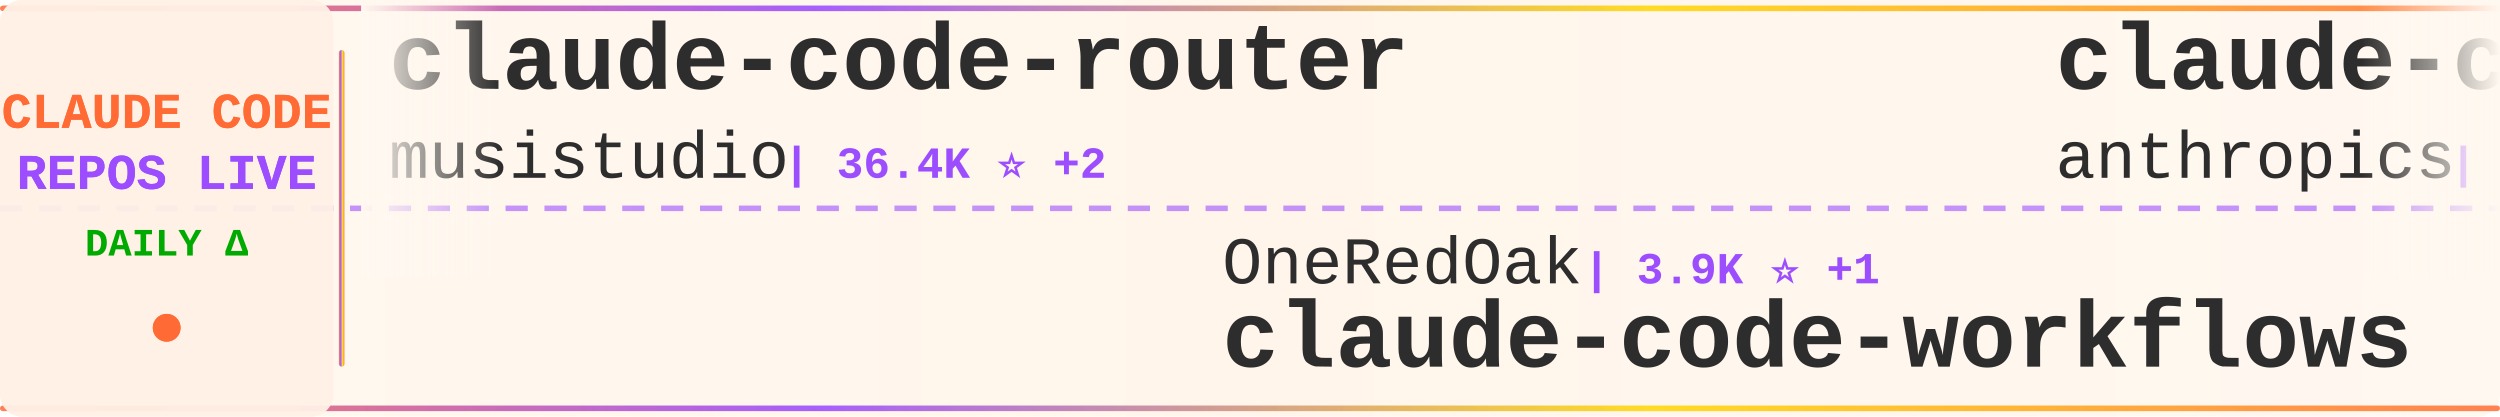
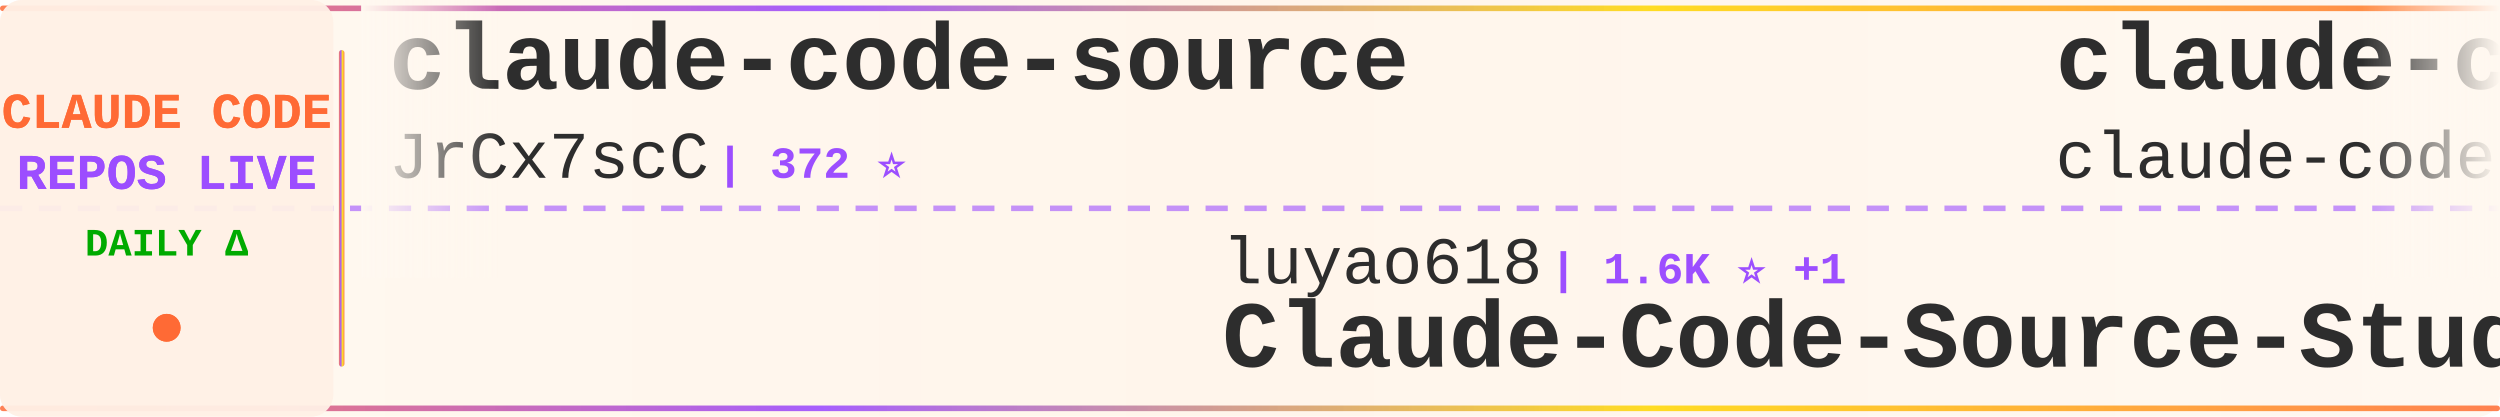
<svg xmlns="http://www.w3.org/2000/svg" width="900" height="150">
  <defs>
    <linearGradient id="tickerBg" x1="0%" y1="0%" x2="100%" y2="0%">
      <stop offset="0%" style="stop-color:#fff8f0;stop-opacity:0.98" />
      <stop offset="50%" style="stop-color:#fff5eb;stop-opacity:1" />
      <stop offset="100%" style="stop-color:#fff8f0;stop-opacity:0.98" />
    </linearGradient>
    <linearGradient id="borderGrad" x1="0%" y1="0%" x2="100%" y2="0%">
      <stop offset="0%" style="stop-color:#FF6B35;stop-opacity:0.85">
        <animate attributeName="stop-opacity" values="0.85;1;0.85" dur="2s" repeatCount="indefinite" />
      </stop>
      <stop offset="33%" style="stop-color:#9C4EFF;stop-opacity:0.9">
        <animate attributeName="stop-opacity" values="0.9;1;0.9" dur="2.2s" repeatCount="indefinite" />
      </stop>
      <stop offset="66%" style="stop-color:#FFD700;stop-opacity:0.85">
        <animate attributeName="stop-opacity" values="0.85;1;0.85" dur="1.8s" repeatCount="indefinite" />
      </stop>
      <stop offset="100%" style="stop-color:#FF6B35;stop-opacity:0.85">
        <animate attributeName="stop-opacity" values="0.85;1;0.85" dur="2s" repeatCount="indefinite" />
      </stop>
    </linearGradient>
    <filter id="textGlow">
      <feGaussianBlur stdDeviation="0.15" result="coloredBlur" />
      <feMerge>
        <feMergeNode in="coloredBlur" />
        <feMergeNode in="SourceGraphic" />
      </feMerge>
    </filter>
    <filter id="metricGlow">
      <feGaussianBlur stdDeviation="0.2" result="coloredBlur" />
      <feMerge>
        <feMergeNode in="coloredBlur" />
        <feMergeNode in="SourceGraphic" />
      </feMerge>
    </filter>
    <linearGradient id="leftFade" x1="0%" y1="0%" x2="100%" y2="0%">
      <stop offset="0%" style="stop-color:#fff8f0;stop-opacity:1" />
      <stop offset="100%" style="stop-color:#fff8f0;stop-opacity:0" />
    </linearGradient>
    <linearGradient id="rightFade" x1="0%" y1="0%" x2="100%" y2="0%">
      <stop offset="0%" style="stop-color:#fff8f0;stop-opacity:0" />
      <stop offset="100%" style="stop-color:#fff8f0;stop-opacity:1" />
    </linearGradient>
  </defs>
  <rect width="900" height="150" fill="url(#tickerBg)" rx="8" />
  <rect x="0" y="2" width="900" height="2" fill="url(#borderGrad)" rx="1" />
  <rect x="0" y="146" width="900" height="2" fill="url(#borderGrad)" rx="1" />
  <line x1="0" y1="75" x2="900" y2="75" stroke="#9C4EFF" stroke-width="2" stroke-dasharray="8 6" opacity="0.6" />
  <rect x="0" y="0" width="120" height="150" fill="#fff0e6" opacity="0.95" rx="8" />
  <text x="60" y="46" font-family="'Courier New', monospace" font-size="18" font-weight="bold" fill="#FF6B35" text-anchor="middle" filter="url(#textGlow)">
    CLAUDE CODE
  </text>
  <text x="60" y="68" font-family="'Courier New', monospace" font-size="18" font-weight="bold" fill="#9C4EFF" text-anchor="middle" filter="url(#textGlow)">
    REPOS LIVE
  </text>
  <text x="60" y="92" font-family="'Courier New', monospace" font-size="14" font-weight="bold" fill="#00aa00" text-anchor="middle">
    DAILY Δ
  </text>
  <circle cx="60" cy="118" r="5" fill="#FF6B35" filter="url(#metricGlow)">
    <animate attributeName="r" values="4;6;4" dur="1.5s" repeatCount="indefinite" />
    <animate attributeName="opacity" values="0.6;1;0.6" dur="1.5s" repeatCount="indefinite" />
  </circle>
  <rect x="122" y="18" width="2" height="114" fill="url(#borderGrad)" rx="1" />
  <clipPath id="tickerClip">
    <rect x="130" y="0" width="770" height="150" />
  </clipPath>
  <g clip-path="url(#tickerClip)">
    <g id="tickerItems">
      <animateTransform attributeName="transform" attributeType="XML" type="translate" from="0 0" to="-3000 0" dur="54s" repeatCount="indefinite" />
      <g transform="translate(0, 0)">
-         <text x="140" y="32" font-family="'Courier New', monospace" font-size="34" font-weight="bold" fill="#2d2d2d">claude-code-router</text>
-         <text x="140" y="64" font-family="'Courier New', monospace" font-size="24" font-weight="normal" fill="#2d2d2d" opacity="1.0">musistudio</text>
-         <text x="282" y="64" font-family="'Courier New', monospace" font-size="16" font-weight="bold" fill="#9C4EFF"> | 36.4K ⭐ +2</text>
+         <text x="140" y="32" font-family="'Courier New', monospace" font-size="34" font-weight="bold" fill="#2d2d2d">claude-code-source</text>
+         <text x="140" y="64" font-family="'Courier New', monospace" font-size="24" font-weight="normal" fill="#2d2d2d" opacity="1.0">JrCx7scC</text>
+         <text x="258" y="64" font-family="'Courier New', monospace" font-size="16" font-weight="bold" fill="#9C4EFF"> | 372 ⭐</text>
      </g>
      <g transform="translate(300, 0)">
-         <text x="140" y="102" font-family="'Courier New', monospace" font-size="24" font-weight="normal" fill="#2d2d2d" opacity="1.0">OneRedOak</text>
-         <text x="270" y="102" font-family="'Courier New', monospace" font-size="16" font-weight="bold" fill="#9C4EFF"> | 3.9K ⭐ +1</text>
-         <text x="140" y="132" font-family="'Courier New', monospace" font-size="34" font-weight="bold" fill="#2d2d2d">claude-code-workflows</text>
+         <text x="140" y="102" font-family="'Courier New', monospace" font-size="24" font-weight="normal" fill="#2d2d2d" opacity="1.0">luyao618</text>
+         <text x="258" y="102" font-family="'Courier New', monospace" font-size="16" font-weight="bold" fill="#9C4EFF"> | 1.6K ⭐ +1</text>
+         <text x="140" y="132" font-family="'Courier New', monospace" font-size="34" font-weight="bold" fill="#2d2d2d">Claude-Code-Source-Study</text>
      </g>
      <g transform="translate(600, 0)">
-         <text x="140" y="32" font-family="'Courier New', monospace" font-size="34" font-weight="bold" fill="#2d2d2d">claude-code-security-rev...</text>
-         <text x="140" y="64" font-family="'Courier New', monospace" font-size="24" font-weight="normal" fill="#2d2d2d" opacity="1.0">anthropics</text>
-         <text x="282" y="64" font-family="'Courier New', monospace" font-size="16" font-weight="bold" fill="#9C4EFF"> | 5.8K ⭐ +2</text>
+         <text x="140" y="32" font-family="'Courier New', monospace" font-size="34" font-weight="bold" fill="#2d2d2d">claude-code</text>
+         <text x="140" y="64" font-family="'Courier New', monospace" font-size="24" font-weight="normal" fill="#2d2d2d" opacity="1.0">claude-code-best</text>
+         <text x="354" y="64" font-family="'Courier New', monospace" font-size="16" font-weight="bold" fill="#9C4EFF"> | 21.8K ⭐ +2</text>
      </g>
      <g transform="translate(900, 0)">
-         <text x="140" y="102" font-family="'Courier New', monospace" font-size="24" font-weight="normal" fill="#2d2d2d" opacity="1.0">isboyjc</text>
-         <text x="246" y="102" font-family="'Courier New', monospace" font-size="16" font-weight="bold" fill="#9C4EFF"> | 161 ⭐</text>
+         <text x="140" y="102" font-family="'Courier New', monospace" font-size="24" font-weight="normal" fill="#2d2d2d" opacity="1.0">ChrisWiles</text>
+         <text x="282" y="102" font-family="'Courier New', monospace" font-size="16" font-weight="bold" fill="#9C4EFF"> | 6.0K ⭐</text>
+         <text x="140" y="132" font-family="'Courier New', monospace" font-size="34" font-weight="bold" fill="#2d2d2d">claude-code-showcase</text>
+       </g>
+       <g transform="translate(1200, 0)">
+         <text x="140" y="32" font-family="'Courier New', monospace" font-size="34" font-weight="bold" fill="#2d2d2d">Claude-Code</text>
+         <text x="140" y="64" font-family="'Courier New', monospace" font-size="24" font-weight="normal" fill="#2d2d2d" opacity="1.0">OrcaWhisper</text>
+         <text x="294" y="64" font-family="'Courier New', monospace" font-size="16" font-weight="bold" fill="#9C4EFF"> | 87 ⭐</text>
+       </g>
+       <g transform="translate(1500, 0)">
+         <text x="140" y="102" font-family="'Courier New', monospace" font-size="24" font-weight="normal" fill="#2d2d2d" opacity="1.0">chauncygu</text>
+         <text x="270" y="102" font-family="'Courier New', monospace" font-size="16" font-weight="bold" fill="#9C4EFF"> | 2.8K ⭐</text>
+         <text x="140" y="132" font-family="'Courier New', monospace" font-size="34" font-weight="bold" fill="#2d2d2d">collection-claude-code-s...</text>
+       </g>
+       <g transform="translate(1800, 0)">
+         <text x="140" y="32" font-family="'Courier New', monospace" font-size="34" font-weight="bold" fill="#2d2d2d">awesome-claude-code-suba...</text>
+         <text x="140" y="64" font-family="'Courier New', monospace" font-size="24" font-weight="normal" fill="#2d2d2d" opacity="1.0">VoltAgent</text>
+         <text x="270" y="64" font-family="'Courier New', monospace" font-size="16" font-weight="bold" fill="#9C4EFF"> | 24.0K ⭐ +9</text>
+       </g>
+       <g transform="translate(2100, 0)">
+         <text x="140" y="102" font-family="'Courier New', monospace" font-size="24" font-weight="normal" fill="#2d2d2d" opacity="1.0">VineeTagarwaL-code</text>
+         <text x="378" y="102" font-family="'Courier New', monospace" font-size="16" font-weight="bold" fill="#9C4EFF"> | 273 ⭐</text>
        <text x="140" y="132" font-family="'Courier New', monospace" font-size="34" font-weight="bold" fill="#2d2d2d">claude-code</text>
      </g>
-       <g transform="translate(1200, 0)">
-         <text x="140" y="32" font-family="'Courier New', monospace" font-size="34" font-weight="bold" fill="#2d2d2d">everything-claude-code-z...</text>
-         <text x="140" y="64" font-family="'Courier New', monospace" font-size="24" font-weight="normal" fill="#2d2d2d" opacity="1.0">xu-xiang</text>
-         <text x="258" y="64" font-family="'Courier New', monospace" font-size="16" font-weight="bold" fill="#9C4EFF"> | 1.8K ⭐ +1</text>
-       </g>
-       <g transform="translate(1500, 0)">
-         <text x="140" y="102" font-family="'Courier New', monospace" font-size="24" font-weight="normal" fill="#2d2d2d" opacity="1.0">Tinkeringg-Lab</text>
-         <text x="330" y="102" font-family="'Courier New', monospace" font-size="16" font-weight="bold" fill="#9C4EFF"> | 211 ⭐</text>
-         <text x="140" y="132" font-family="'Courier New', monospace" font-size="34" font-weight="bold" fill="#2d2d2d">claude-code</text>
-       </g>
-       <g transform="translate(1800, 0)">
-         <text x="140" y="32" font-family="'Courier New', monospace" font-size="34" font-weight="bold" fill="#2d2d2d">claude-code-ultimate-gui...</text>
-         <text x="140" y="64" font-family="'Courier New', monospace" font-size="24" font-weight="normal" fill="#2d2d2d" opacity="1.0">FlorianBruniaux</text>
-         <text x="342" y="64" font-family="'Courier New', monospace" font-size="16" font-weight="bold" fill="#9C4EFF"> | 5.7K ⭐ +1</text>
-       </g>
-       <g transform="translate(2100, 0)">
-         <text x="140" y="102" font-family="'Courier New', monospace" font-size="24" font-weight="normal" fill="#2d2d2d" opacity="1.0">shanraisshan</text>
-         <text x="306" y="102" font-family="'Courier New', monospace" font-size="16" font-weight="bold" fill="#9C4EFF"> | 64.0K ⭐ +18</text>
-         <text x="140" y="132" font-family="'Courier New', monospace" font-size="34" font-weight="bold" fill="#2d2d2d">claude-code-best-practic...</text>
-       </g>
      <g transform="translate(2400, 0)">
-         <text x="140" y="32" font-family="'Courier New', monospace" font-size="34" font-weight="bold" fill="#2d2d2d">claude-code-webui</text>
-         <text x="140" y="64" font-family="'Courier New', monospace" font-size="24" font-weight="normal" fill="#2d2d2d" opacity="1.0">sugyan</text>
-         <text x="234" y="64" font-family="'Courier New', monospace" font-size="16" font-weight="bold" fill="#9C4EFF"> | 1.1K ⭐</text>
+         <text x="140" y="32" font-family="'Courier New', monospace" font-size="34" font-weight="bold" fill="#2d2d2d">Claude-Code</text>
+         <text x="140" y="64" font-family="'Courier New', monospace" font-size="24" font-weight="normal" fill="#2d2d2d" opacity="1.0">pengchengneo</text>
+         <text x="306" y="64" font-family="'Courier New', monospace" font-size="16" font-weight="bold" fill="#9C4EFF"> | 1.7K ⭐ +1</text>
      </g>
      <g transform="translate(2700, 0)">
-         <text x="140" y="102" font-family="'Courier New', monospace" font-size="24" font-weight="normal" fill="#2d2d2d" opacity="1.0">jeremylongshore</text>
-         <text x="342" y="102" font-family="'Courier New', monospace" font-size="16" font-weight="bold" fill="#9C4EFF"> | 2.6K ⭐</text>
-         <text x="140" y="132" font-family="'Courier New', monospace" font-size="34" font-weight="bold" fill="#2d2d2d">claude-code-plugins-plus...</text>
+         <text x="140" y="102" font-family="'Courier New', monospace" font-size="24" font-weight="normal" fill="#2d2d2d" opacity="1.0">anthropics</text>
+         <text x="282" y="102" font-family="'Courier New', monospace" font-size="16" font-weight="bold" fill="#9C4EFF"> | 938 ⭐ +2</text>
+         <text x="140" y="132" font-family="'Courier New', monospace" font-size="34" font-weight="bold" fill="#2d2d2d">claude-code-base-action</text>
      </g>
      <g transform="translate(3000, 0)">
-         <text x="140" y="32" font-family="'Courier New', monospace" font-size="34" font-weight="bold" fill="#2d2d2d">claude-code-router</text>
-         <text x="140" y="64" font-family="'Courier New', monospace" font-size="24" font-weight="normal" fill="#2d2d2d" opacity="1.0">musistudio</text>
-         <text x="282" y="64" font-family="'Courier New', monospace" font-size="16" font-weight="bold" fill="#9C4EFF"> | 36.4K ⭐ +2</text>
+         <text x="140" y="32" font-family="'Courier New', monospace" font-size="34" font-weight="bold" fill="#2d2d2d">claude-code-source</text>
+         <text x="140" y="64" font-family="'Courier New', monospace" font-size="24" font-weight="normal" fill="#2d2d2d" opacity="1.0">JrCx7scC</text>
+         <text x="258" y="64" font-family="'Courier New', monospace" font-size="16" font-weight="bold" fill="#9C4EFF"> | 372 ⭐</text>
      </g>
      <g transform="translate(3300, 0)">
-         <text x="140" y="102" font-family="'Courier New', monospace" font-size="24" font-weight="normal" fill="#2d2d2d" opacity="1.0">OneRedOak</text>
-         <text x="270" y="102" font-family="'Courier New', monospace" font-size="16" font-weight="bold" fill="#9C4EFF"> | 3.9K ⭐ +1</text>
-         <text x="140" y="132" font-family="'Courier New', monospace" font-size="34" font-weight="bold" fill="#2d2d2d">claude-code-workflows</text>
+         <text x="140" y="102" font-family="'Courier New', monospace" font-size="24" font-weight="normal" fill="#2d2d2d" opacity="1.0">luyao618</text>
+         <text x="258" y="102" font-family="'Courier New', monospace" font-size="16" font-weight="bold" fill="#9C4EFF"> | 1.6K ⭐ +1</text>
+         <text x="140" y="132" font-family="'Courier New', monospace" font-size="34" font-weight="bold" fill="#2d2d2d">Claude-Code-Source-Study</text>
      </g>
      <g transform="translate(3600, 0)">
-         <text x="140" y="32" font-family="'Courier New', monospace" font-size="34" font-weight="bold" fill="#2d2d2d">claude-code-security-rev...</text>
-         <text x="140" y="64" font-family="'Courier New', monospace" font-size="24" font-weight="normal" fill="#2d2d2d" opacity="1.0">anthropics</text>
-         <text x="282" y="64" font-family="'Courier New', monospace" font-size="16" font-weight="bold" fill="#9C4EFF"> | 5.8K ⭐ +2</text>
+         <text x="140" y="32" font-family="'Courier New', monospace" font-size="34" font-weight="bold" fill="#2d2d2d">claude-code</text>
+         <text x="140" y="64" font-family="'Courier New', monospace" font-size="24" font-weight="normal" fill="#2d2d2d" opacity="1.0">claude-code-best</text>
+         <text x="354" y="64" font-family="'Courier New', monospace" font-size="16" font-weight="bold" fill="#9C4EFF"> | 21.8K ⭐ +2</text>
      </g>
      <g transform="translate(3900, 0)">
-         <text x="140" y="102" font-family="'Courier New', monospace" font-size="24" font-weight="normal" fill="#2d2d2d" opacity="1.0">isboyjc</text>
-         <text x="246" y="102" font-family="'Courier New', monospace" font-size="16" font-weight="bold" fill="#9C4EFF"> | 161 ⭐</text>
-         <text x="140" y="132" font-family="'Courier New', monospace" font-size="34" font-weight="bold" fill="#2d2d2d">claude-code</text>
+         <text x="140" y="102" font-family="'Courier New', monospace" font-size="24" font-weight="normal" fill="#2d2d2d" opacity="1.0">ChrisWiles</text>
+         <text x="282" y="102" font-family="'Courier New', monospace" font-size="16" font-weight="bold" fill="#9C4EFF"> | 6.0K ⭐</text>
+         <text x="140" y="132" font-family="'Courier New', monospace" font-size="34" font-weight="bold" fill="#2d2d2d">claude-code-showcase</text>
      </g>
    </g>
  </g>
  <rect x="130" y="0" width="50" height="100" fill="url(#leftFade)" />
  <rect x="850" y="0" width="50" height="100" fill="url(#rightFade)" />
</svg>
